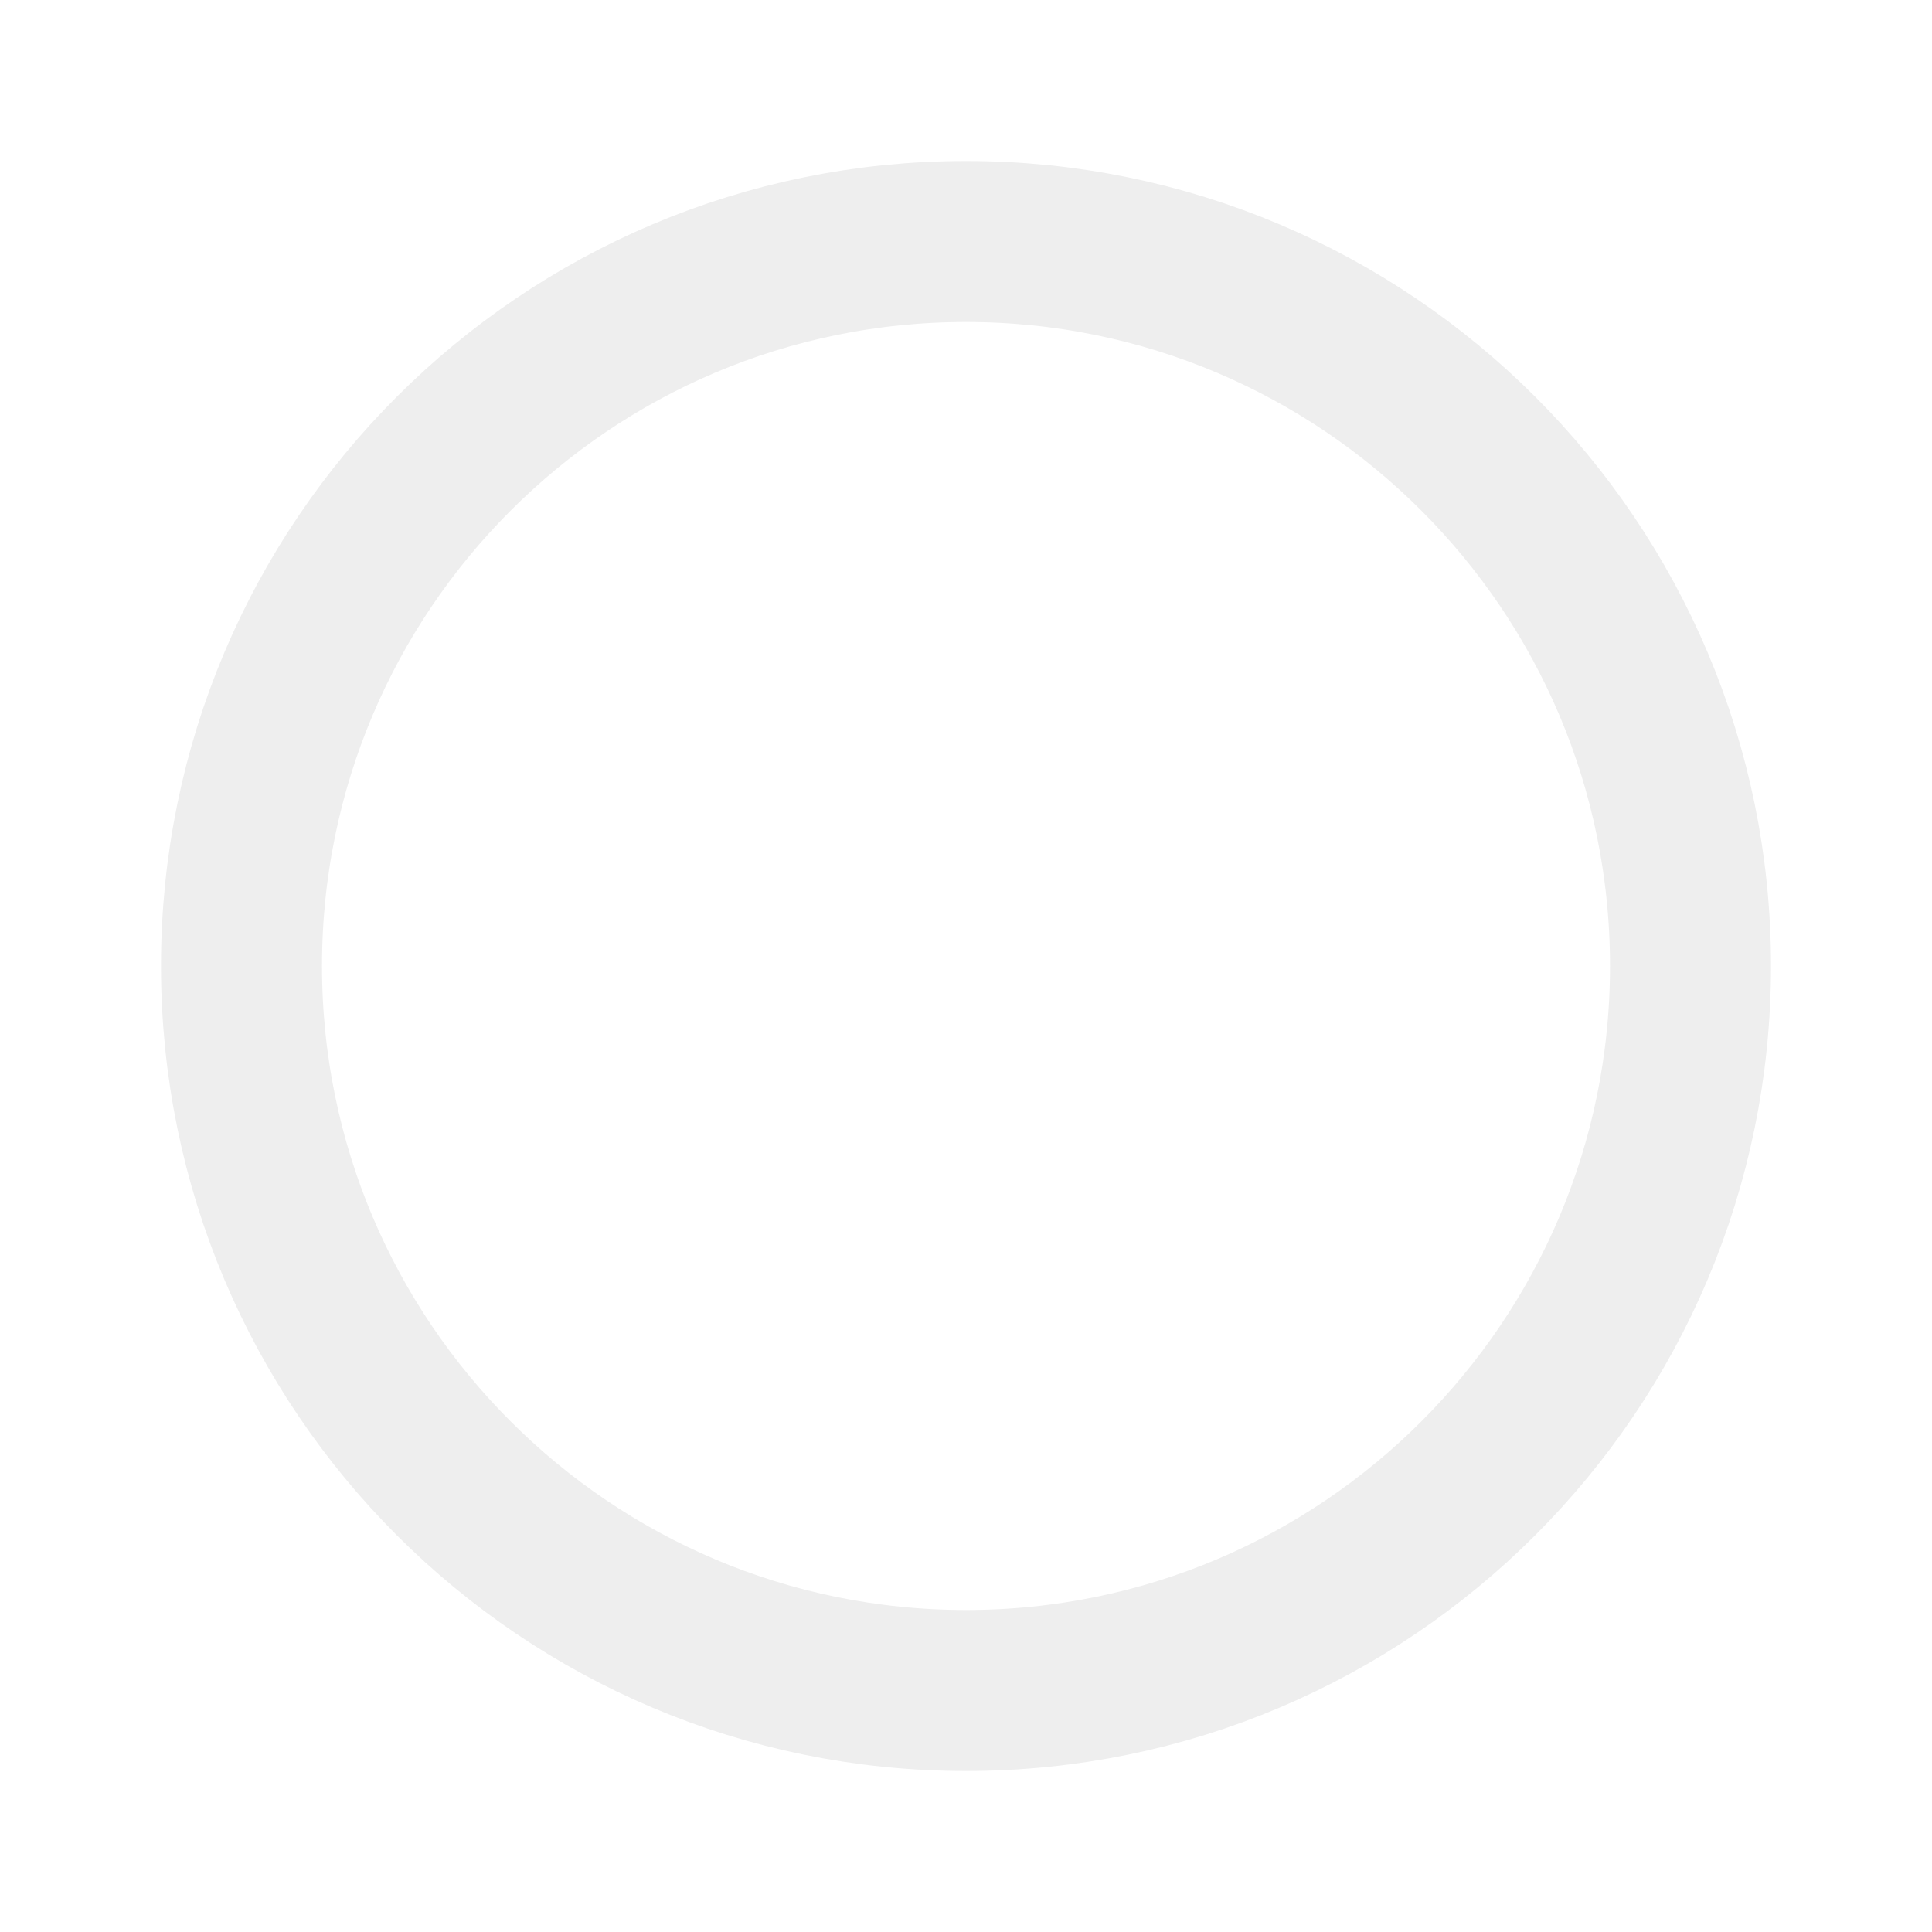
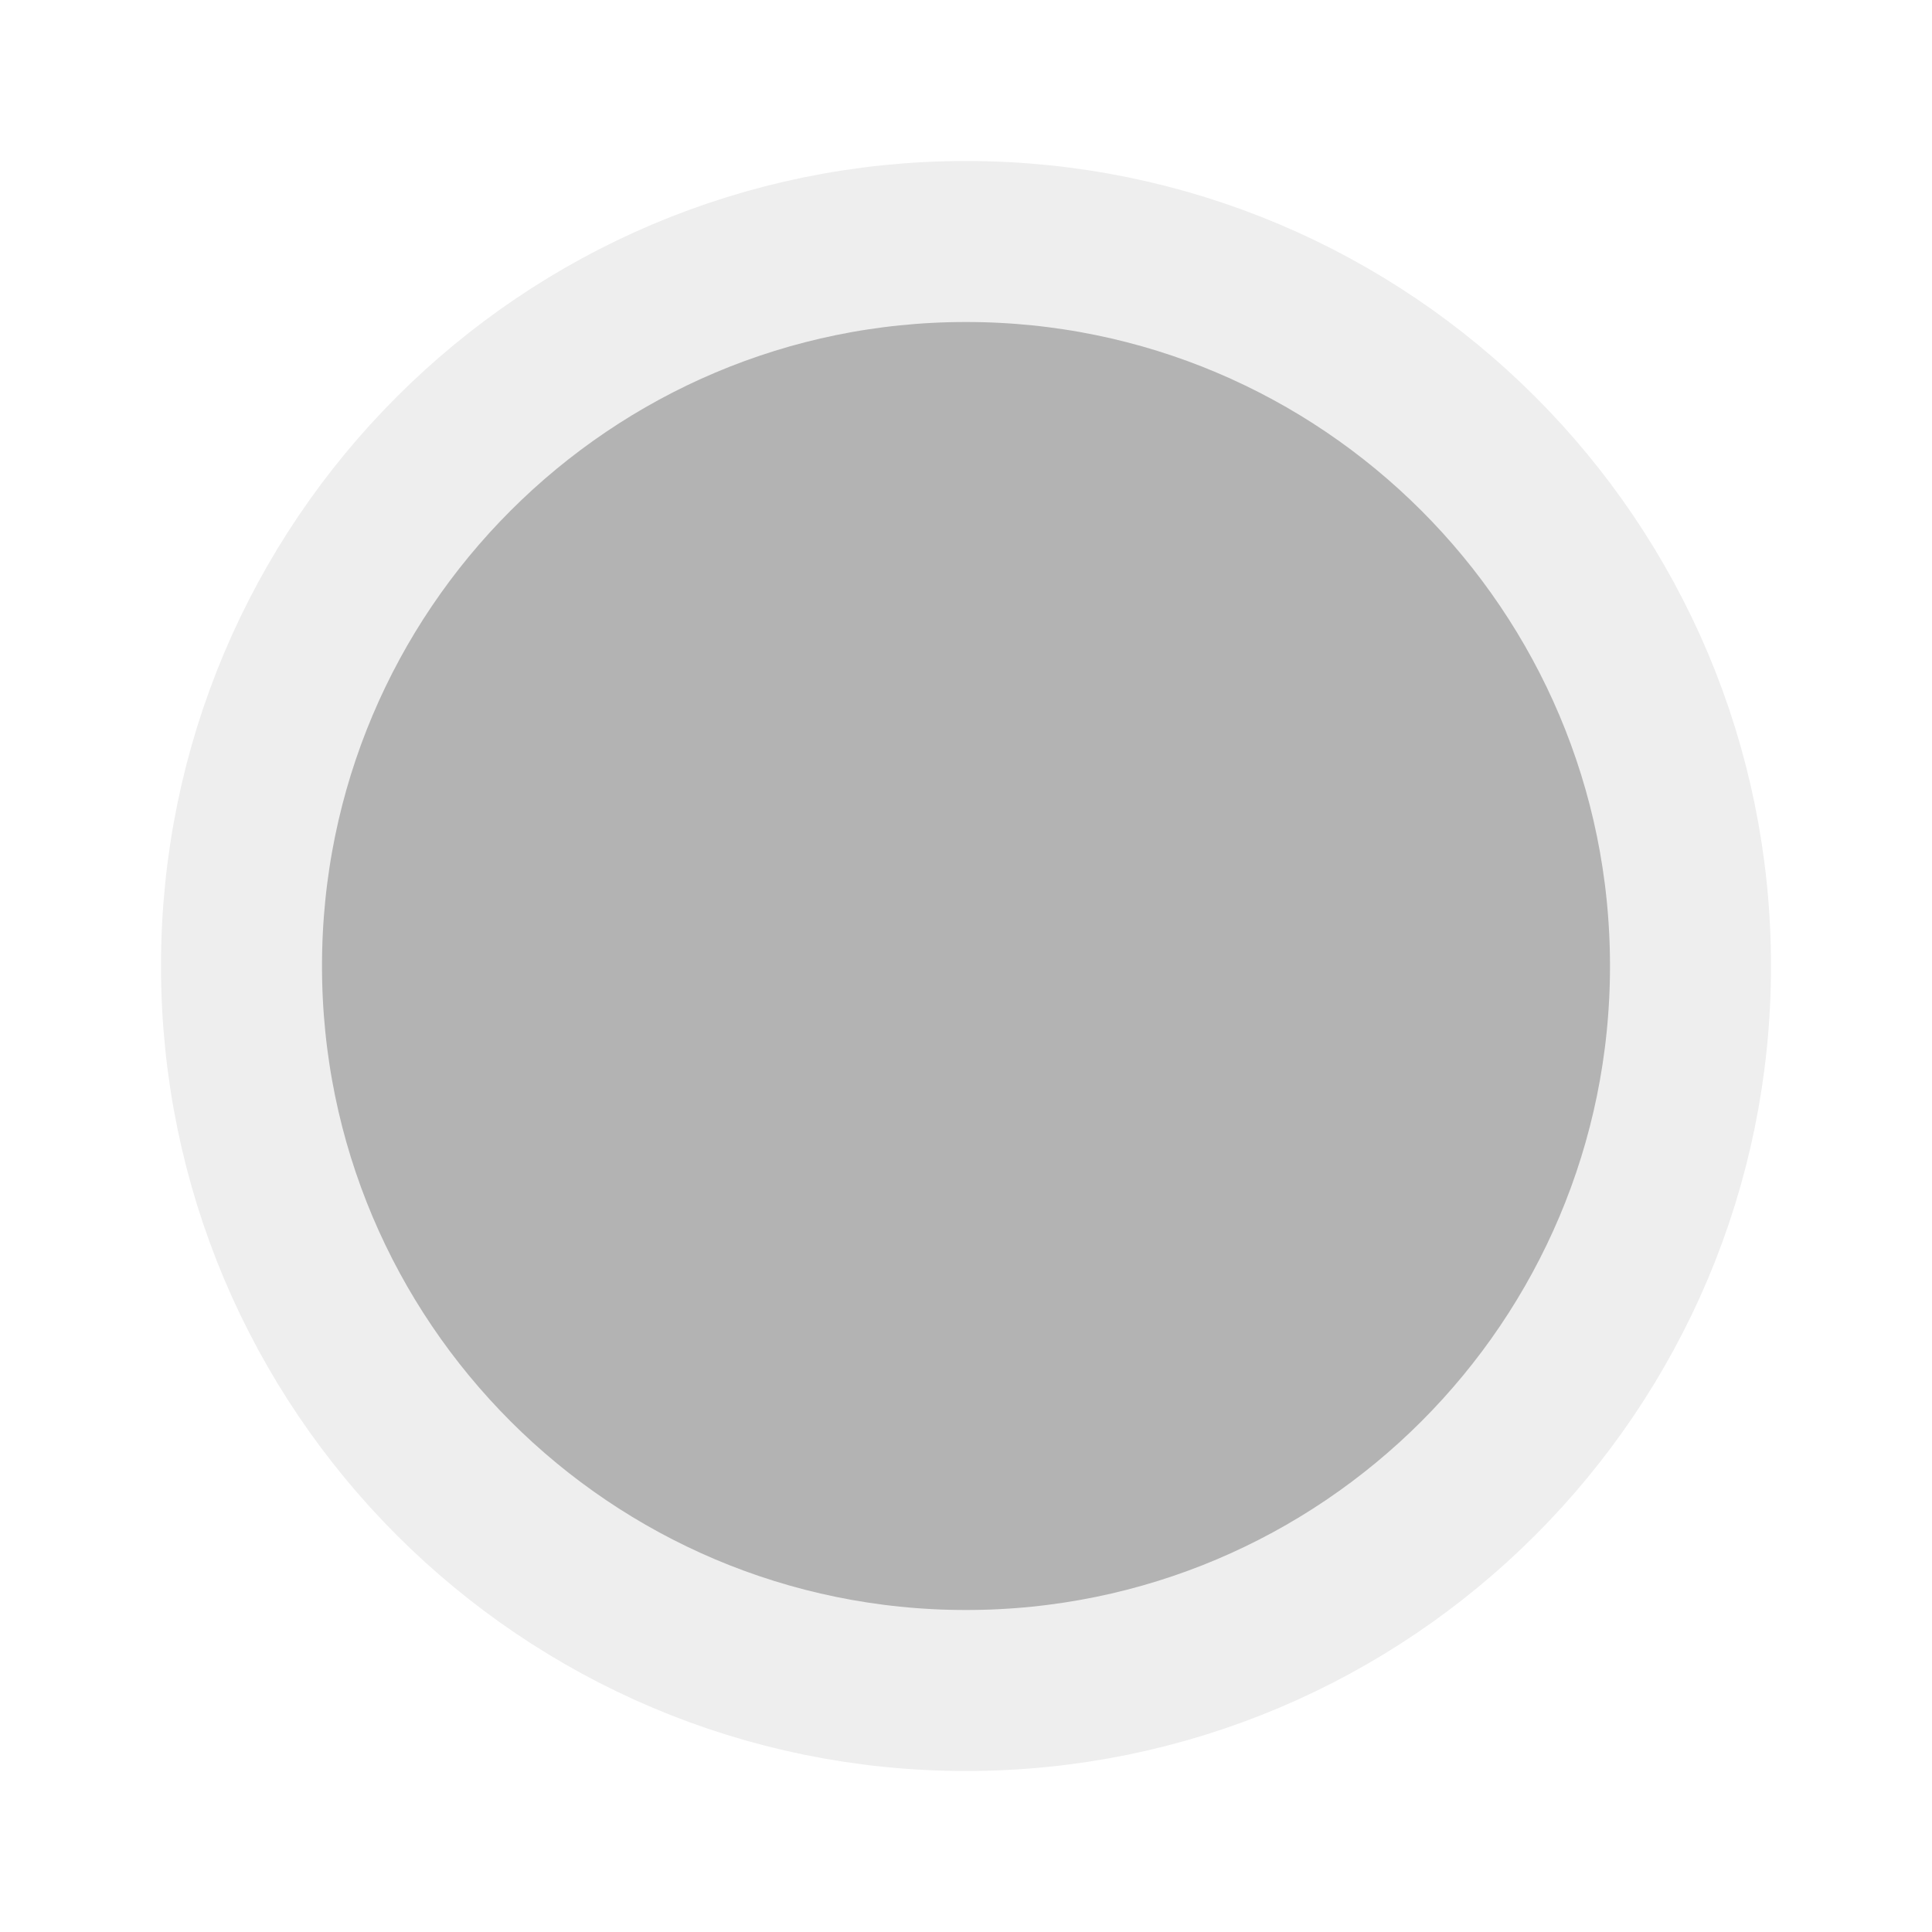
<svg xmlns="http://www.w3.org/2000/svg" height="24px" width="24px" viewBox="12 12 24 24">
-   <circle cx="24" cy="24" r="9" stroke-width="2" stroke="rgb(238, 238, 238)" fill="none" />
+   <circle cx="24" cy="24" r="9" stroke-width="2" stroke="rgb(238, 238, 238)" fill="#b3b3b3" />
</svg>
